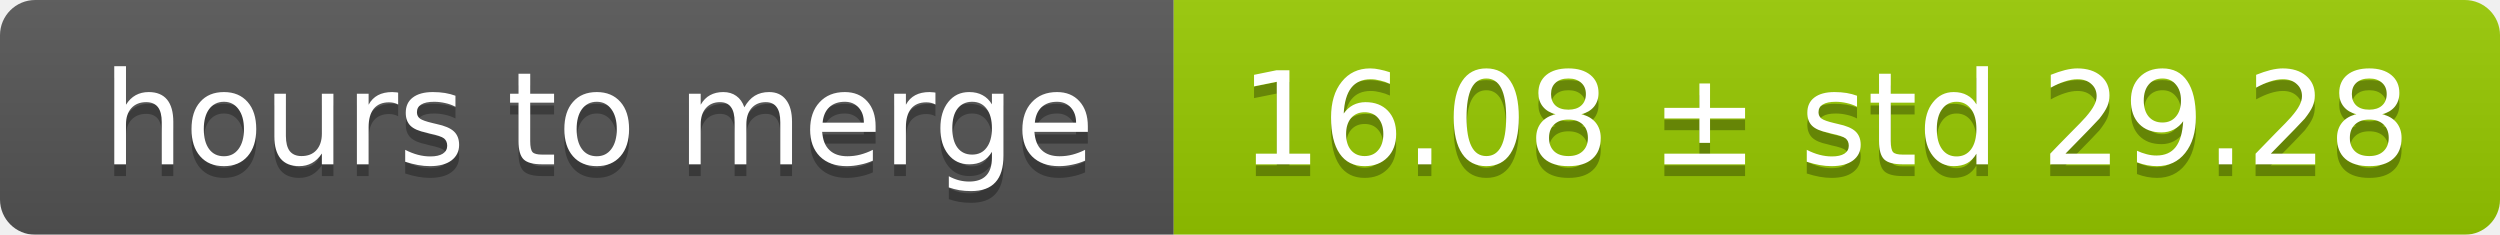
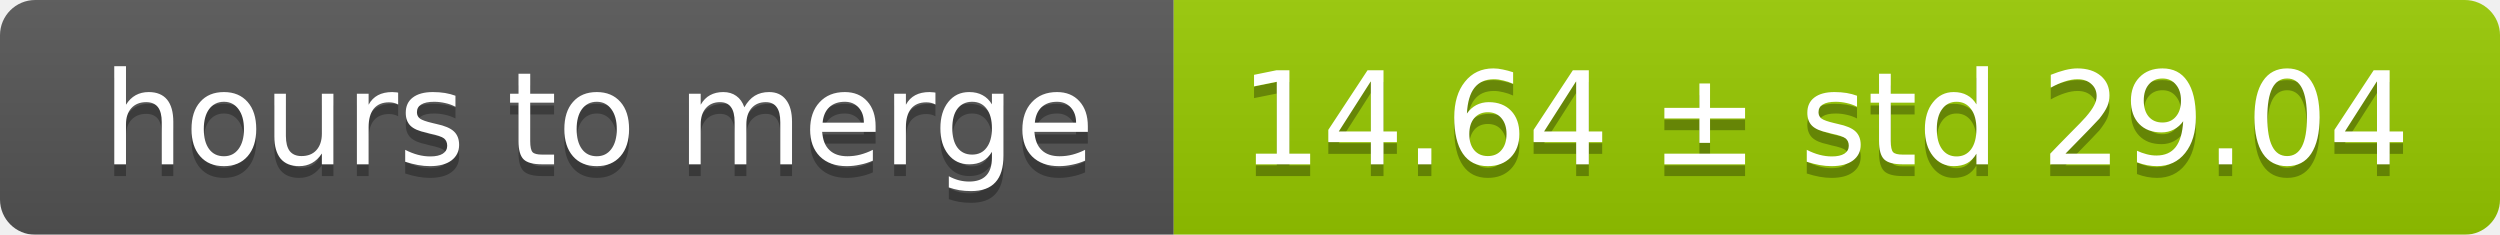
<svg xmlns="http://www.w3.org/2000/svg" width="213" height="20">
  <linearGradient id="smooth" x2="0" y2="100%">
    <stop offset="0" stop-color="#bbb" stop-opacity=".1" />
    <stop offset="1" stop-opacity=".1" />
  </linearGradient>
  <mask id="round">
    <rect width="213" height="20" rx="3" fill="#fff" />
  </mask>
  <g mask="url(#round)">
    <rect width="100" height="20" fill="#555" />
    <rect x="100" width="113" height="20" fill="#97ca00" />
    <rect width="213" height="20" fill="url(#smooth)" />
  </g>
  <g fill="#fff" text-anchor="middle" font-family="DejaVu Sans,Verdana,Geneva,sans-serif" font-size="11">
    <text x="51" y="15" fill="#010101" fill-opacity=".3">hours to merge</text>
    <text x="51" y="14">hours to merge</text>
-     <text x="155.5" y="15" fill="#010101" fill-opacity=".3">16.08 ± std 29.28</text>
-     <text x="155.5" y="14">16.08 ± std 29.28</text>
+     <text x="155.5" y="15" fill="#010101" fill-opacity=".3">14.64 ± std 29.04</text>
+     <text x="155.5" y="14">14.64 ± std 29.04</text>
  </g>
</svg>
